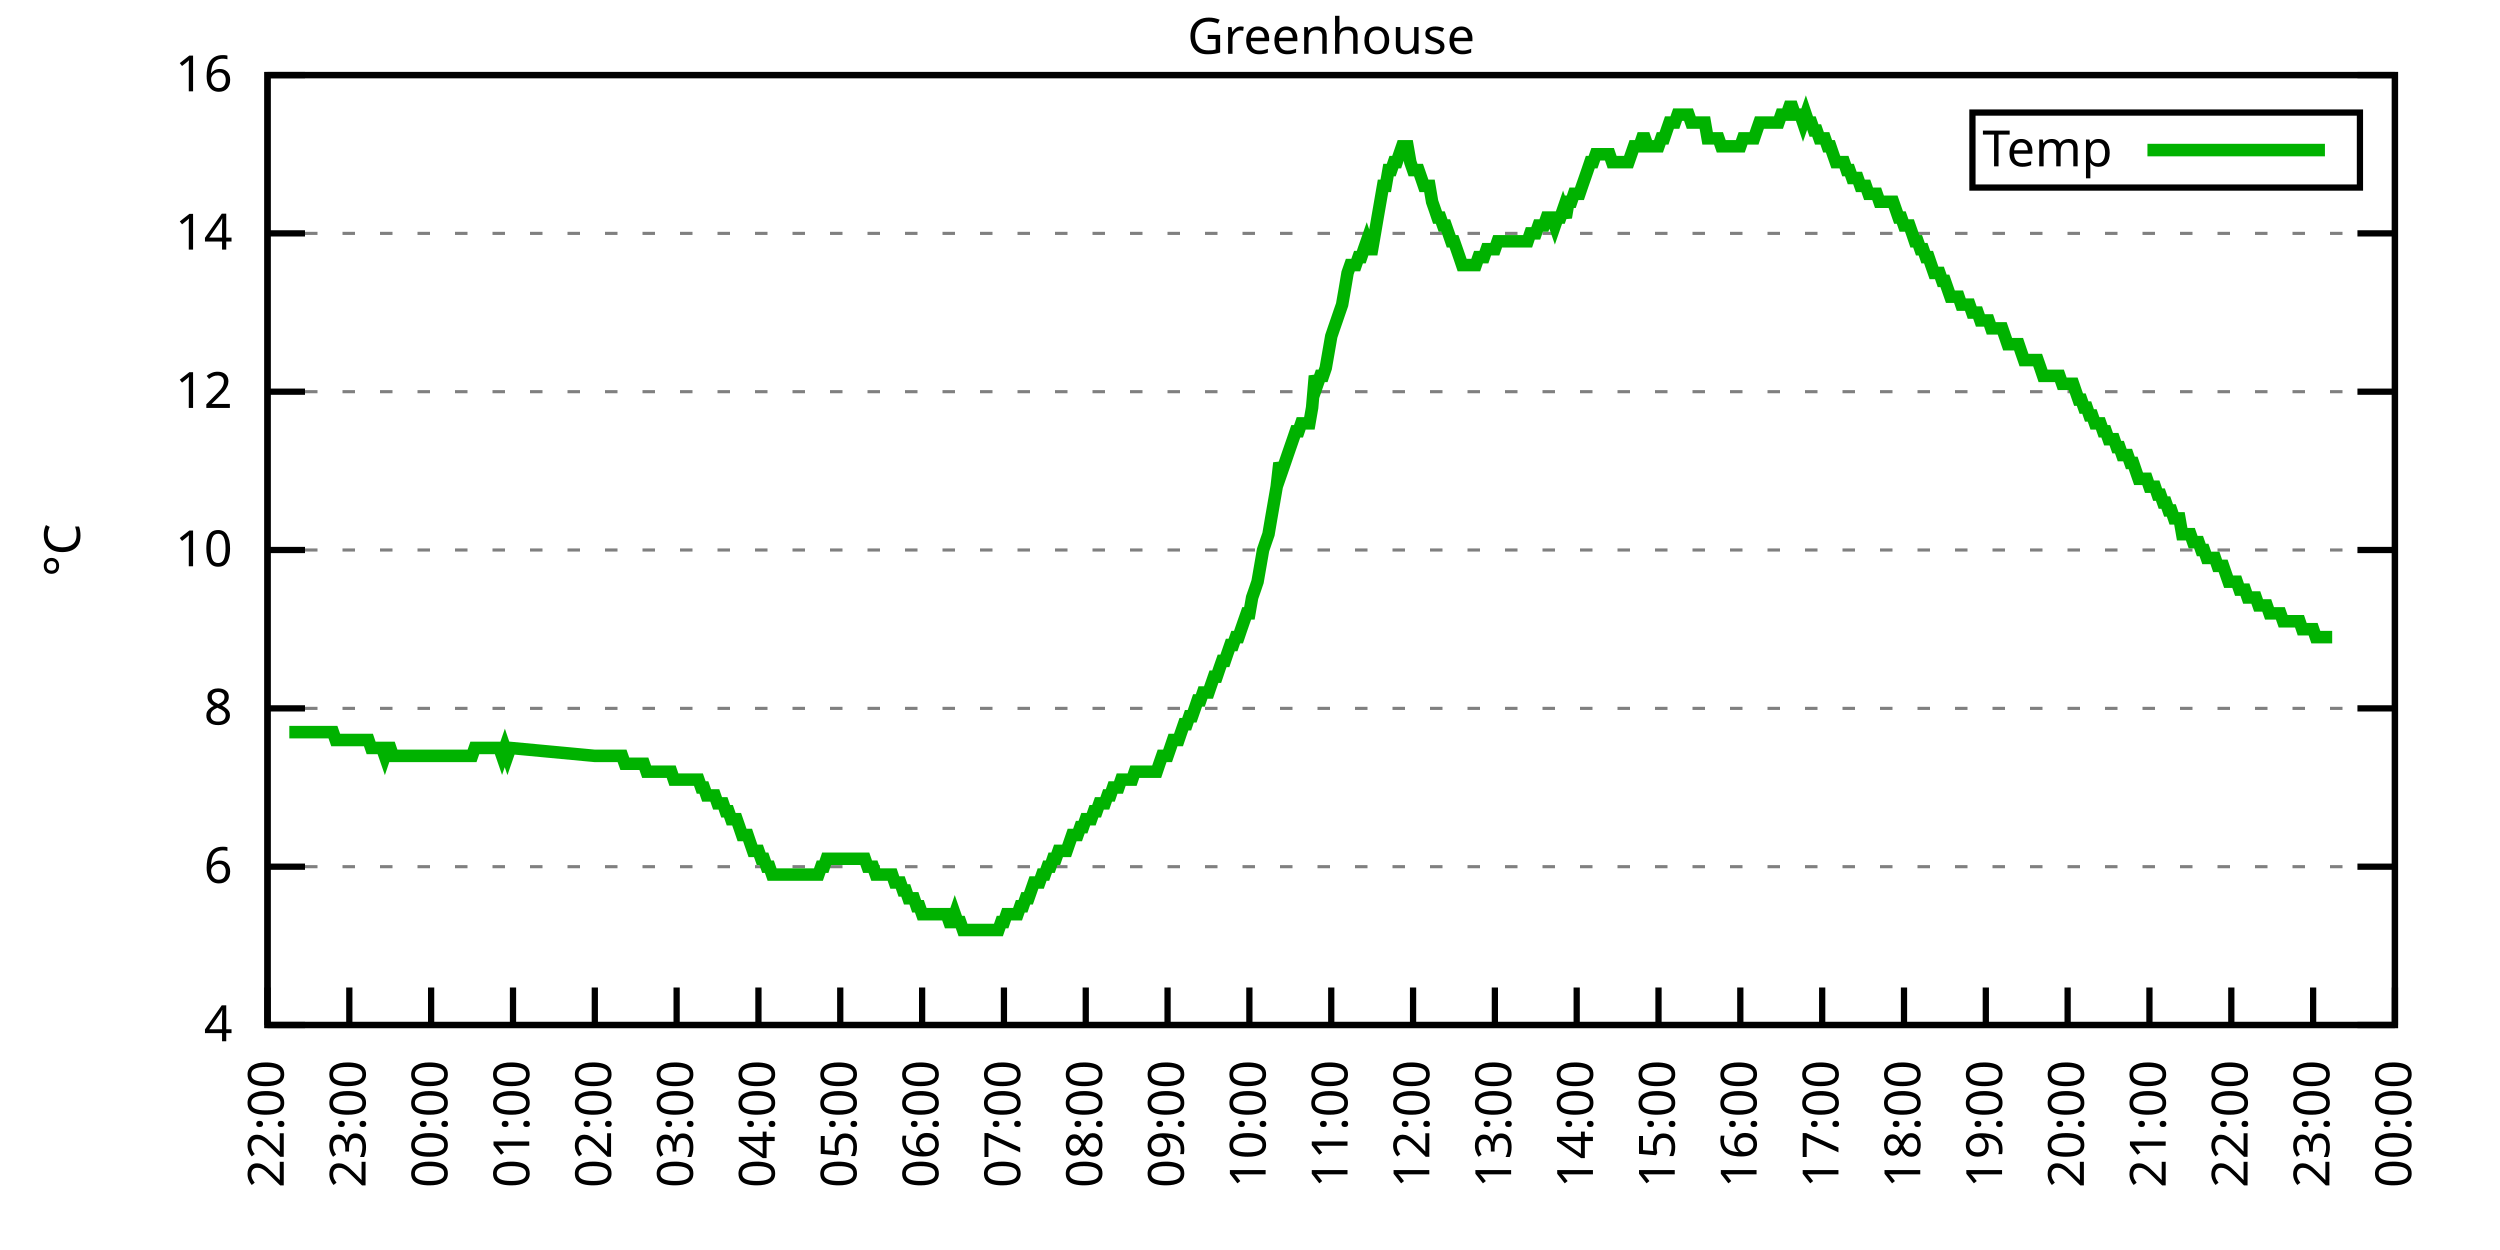
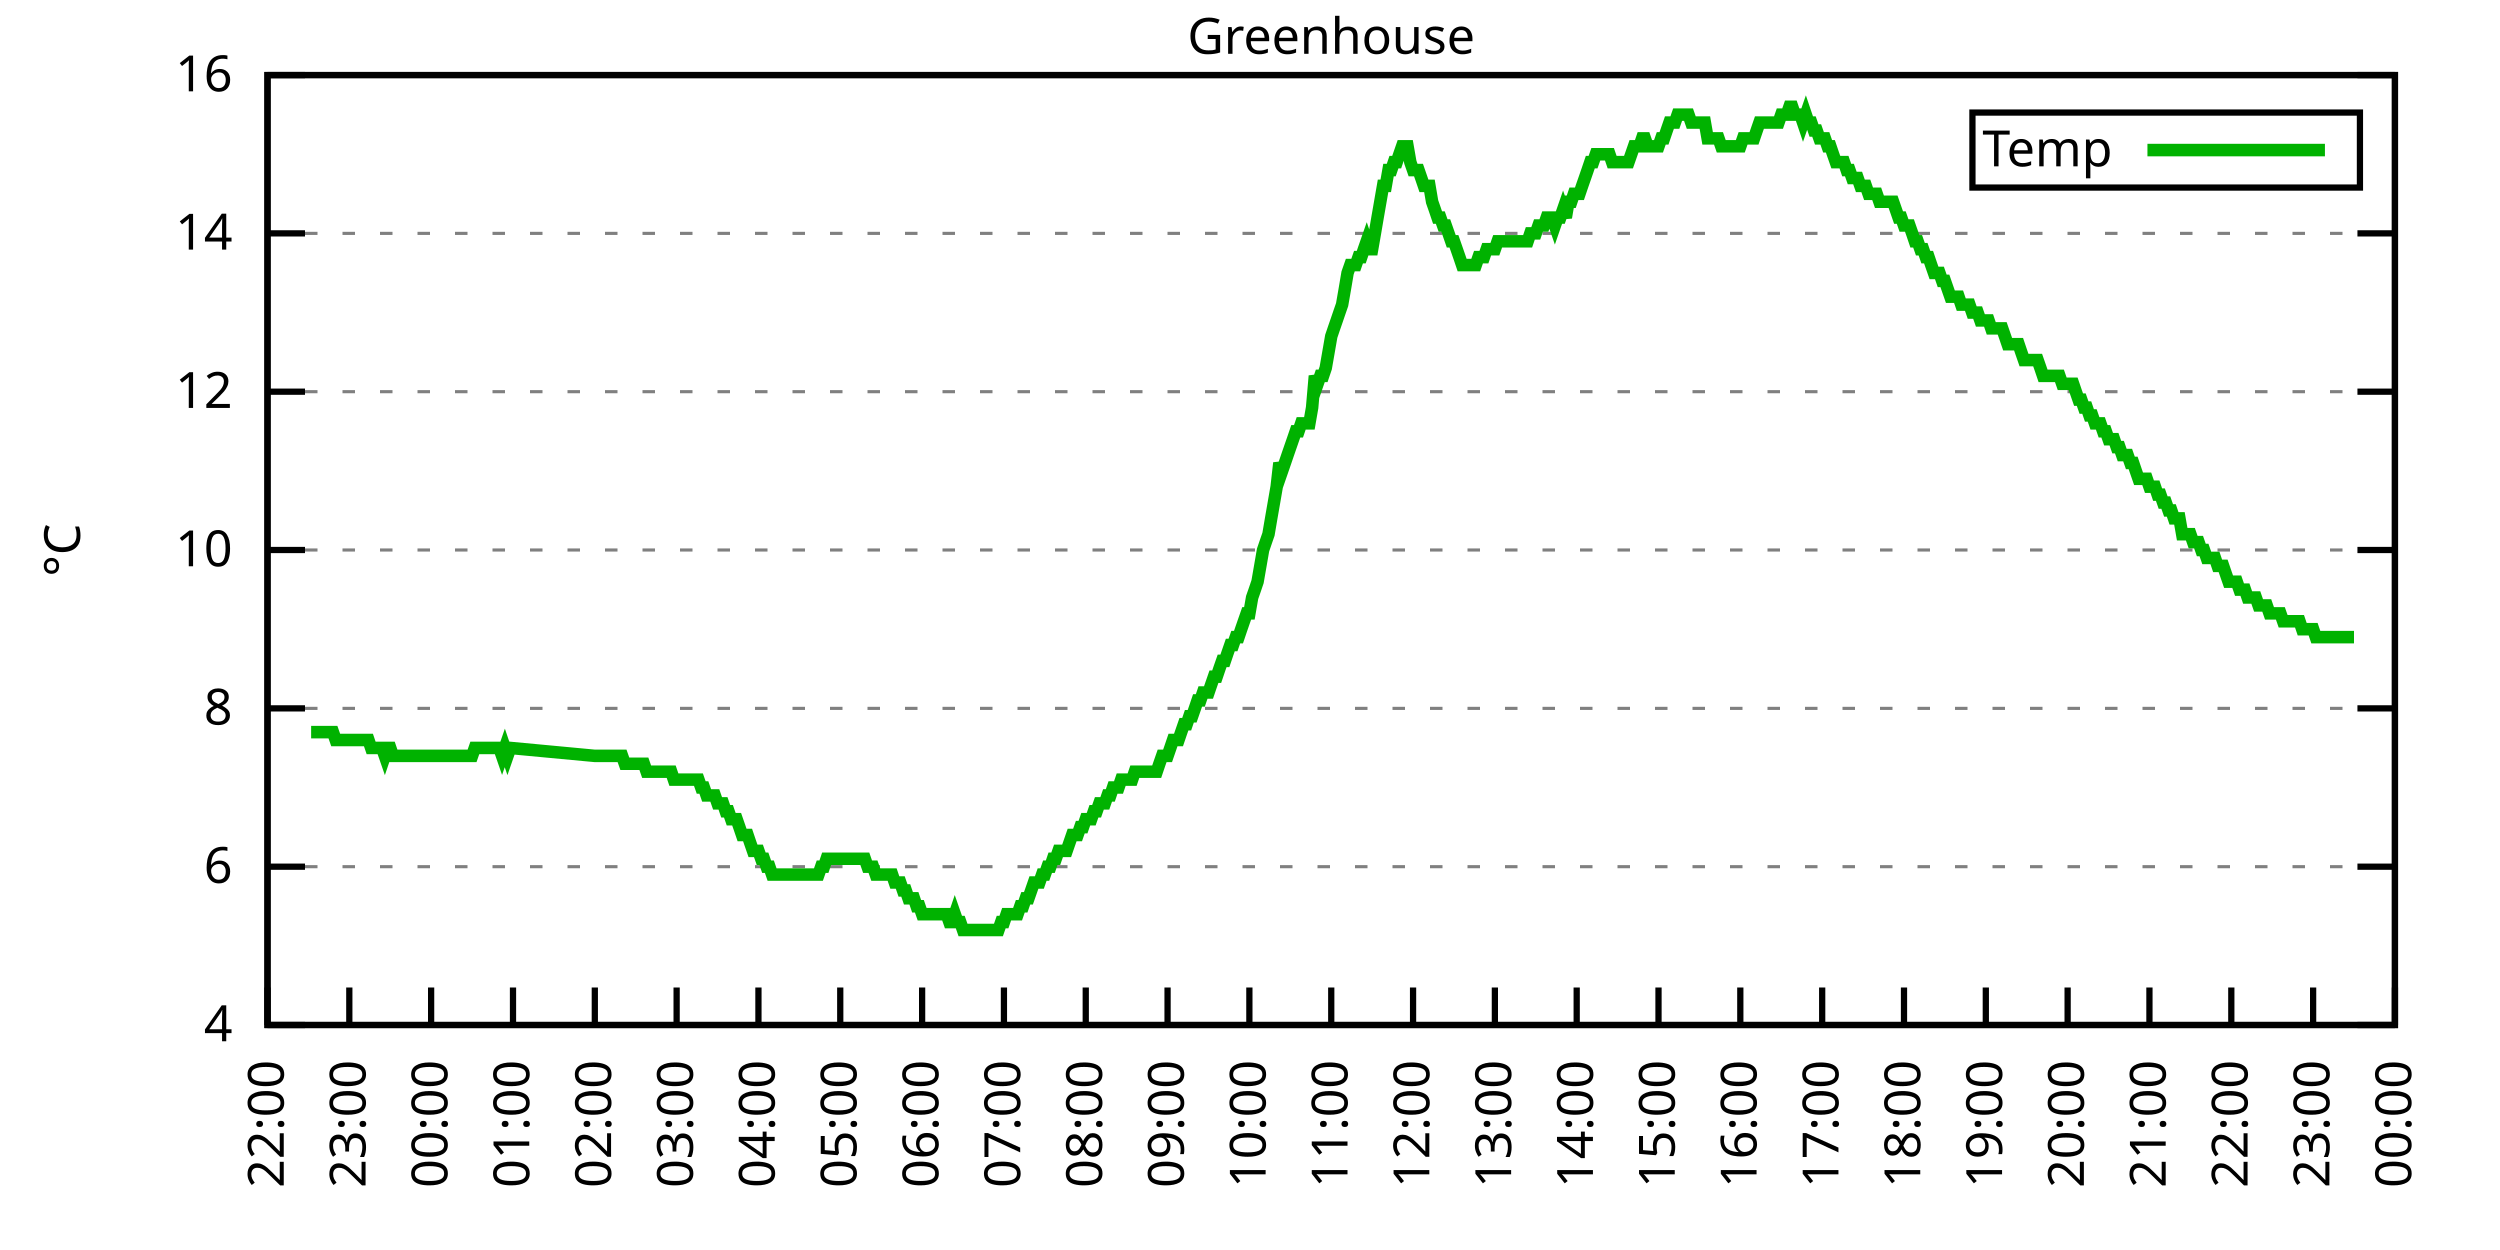
<svg xmlns="http://www.w3.org/2000/svg" xmlns:xlink="http://www.w3.org/1999/xlink" width="400" height="200" viewBox="0 0 400 200">
  <g id="gnuplot_canvas">
    <rect x="0" y="0" width="400" height="200" fill="none" />
    <defs>
      <circle id="gpDot" r="0.5" stroke-width="0.5" stroke="currentColor" />
      <path id="gpPt0" stroke-width="0.333" stroke="currentColor" d="M-1,0 h2 M0,-1 v2" />
      <path id="gpPt1" stroke-width="0.333" stroke="currentColor" d="M-1,-1 L1,1 M1,-1 L-1,1" />
      <path id="gpPt2" stroke-width="0.333" stroke="currentColor" d="M-1,0 L1,0 M0,-1 L0,1 M-1,-1 L1,1 M-1,1 L1,-1" />
      <rect id="gpPt3" stroke-width="0.333" stroke="currentColor" x="-1" y="-1" width="2" height="2" />
      <rect id="gpPt4" stroke-width="0.333" stroke="currentColor" fill="currentColor" x="-1" y="-1" width="2" height="2" />
      <circle id="gpPt5" stroke-width="0.333" stroke="currentColor" cx="0" cy="0" r="1" />
      <use xlink:href="#gpPt5" id="gpPt6" fill="currentColor" stroke="none" />
      <path id="gpPt7" stroke-width="0.333" stroke="currentColor" d="M0,-1.33 L-1.33,0.67 L1.33,0.67 z" />
      <use xlink:href="#gpPt7" id="gpPt8" fill="currentColor" stroke="none" />
      <use xlink:href="#gpPt7" id="gpPt9" stroke="currentColor" transform="rotate(180)" />
      <use xlink:href="#gpPt9" id="gpPt10" fill="currentColor" stroke="none" />
      <use xlink:href="#gpPt3" id="gpPt11" stroke="currentColor" transform="rotate(45)" />
      <use xlink:href="#gpPt11" id="gpPt12" fill="currentColor" stroke="none" />
      <path id="gpPt13" stroke-width="0.333" stroke="currentColor" d="M0,1.330 L1.265,0.411 L0.782,-1.067 L-0.782,-1.076 L-1.265,0.411 z" />
      <use xlink:href="#gpPt13" id="gpPt14" fill="currentColor" stroke="none" />
      <filter id="textbox" filterUnits="objectBoundingBox" x="0" y="0" height="1" width="1">
        <feFlood flood-color="white" flood-opacity="1" result="bgnd" />
        <feComposite in="SourceGraphic" in2="bgnd" operator="atop" />
      </filter>
      <filter id="greybox" filterUnits="objectBoundingBox" x="0" y="0" height="1" width="1">
        <feFlood flood-color="lightgrey" flood-opacity="1" result="grey" />
        <feComposite in="SourceGraphic" in2="grey" operator="atop" />
      </filter>
    </defs>
    <g fill="none" color="white" stroke="currentColor" stroke-width="1.00" stroke-linecap="butt" stroke-linejoin="miter">
</g>
    <g fill="none" color="black" stroke="currentColor" stroke-width="1.00" stroke-linecap="butt" stroke-linejoin="miter">
      <g stroke="none" shape-rendering="crispEdges">
        <polygon fill="rgb(255, 255, 255)" points="42.80,164.00 383.18,164.00 383.18,12.02 42.80,12.02 " />
      </g>
    </g>
    <g fill="none" color="black" stroke="currentColor" stroke-width="1.00" stroke-linecap="butt" stroke-linejoin="miter">
</g>
    <g fill="none" color="black" stroke="black" stroke-width="0.50" stroke-linecap="butt" stroke-linejoin="miter">
</g>
    <g fill="none" color="gray" stroke="currentColor" stroke-width="0.50" stroke-linecap="butt" stroke-linejoin="miter">
      <path stroke="gray" stroke-dasharray="2,4" class="gridline" d="M42.80,164.00 L383.19,164.00  " />
    </g>
    <g fill="none" color="gray" stroke="gray" stroke-width="1.00" stroke-linecap="butt" stroke-linejoin="miter">
</g>
    <g fill="none" color="black" stroke="currentColor" stroke-width="1.00" stroke-linecap="butt" stroke-linejoin="miter">
      <path stroke="black" d="M42.80,164.00 L48.80,164.00 M383.19,164.00 L377.19,164.00  " />
      <g transform="translate(37.20,166.60)" stroke="none" fill="black" font-family="Sans" font-size="8.00" text-anchor="end">
        <text>
          <tspan font-family="Sans"> 4</tspan>
        </text>
      </g>
    </g>
    <g fill="none" color="black" stroke="currentColor" stroke-width="1.00" stroke-linecap="butt" stroke-linejoin="miter">
</g>
    <g fill="none" color="black" stroke="black" stroke-width="0.50" stroke-linecap="butt" stroke-linejoin="miter">
</g>
    <g fill="none" color="gray" stroke="currentColor" stroke-width="0.50" stroke-linecap="butt" stroke-linejoin="miter">
      <path stroke="gray" stroke-dasharray="2,4" class="gridline" d="M42.80,138.67 L383.19,138.67  " />
    </g>
    <g fill="none" color="gray" stroke="gray" stroke-width="1.00" stroke-linecap="butt" stroke-linejoin="miter">
</g>
    <g fill="none" color="black" stroke="currentColor" stroke-width="1.00" stroke-linecap="butt" stroke-linejoin="miter">
      <path stroke="black" d="M42.80,138.67 L48.80,138.67 M383.19,138.67 L377.19,138.67  " />
      <g transform="translate(37.20,141.27)" stroke="none" fill="black" font-family="Sans" font-size="8.00" text-anchor="end">
        <text>
          <tspan font-family="Sans"> 6</tspan>
        </text>
      </g>
    </g>
    <g fill="none" color="black" stroke="currentColor" stroke-width="1.00" stroke-linecap="butt" stroke-linejoin="miter">
</g>
    <g fill="none" color="black" stroke="black" stroke-width="0.50" stroke-linecap="butt" stroke-linejoin="miter">
</g>
    <g fill="none" color="gray" stroke="currentColor" stroke-width="0.50" stroke-linecap="butt" stroke-linejoin="miter">
      <path stroke="gray" stroke-dasharray="2,4" class="gridline" d="M42.80,113.34 L383.19,113.34  " />
    </g>
    <g fill="none" color="gray" stroke="gray" stroke-width="1.00" stroke-linecap="butt" stroke-linejoin="miter">
</g>
    <g fill="none" color="black" stroke="currentColor" stroke-width="1.00" stroke-linecap="butt" stroke-linejoin="miter">
      <path stroke="black" d="M42.80,113.34 L48.80,113.34 M383.19,113.34 L377.19,113.34  " />
      <g transform="translate(37.20,115.94)" stroke="none" fill="black" font-family="Sans" font-size="8.00" text-anchor="end">
        <text>
          <tspan font-family="Sans"> 8</tspan>
        </text>
      </g>
    </g>
    <g fill="none" color="black" stroke="currentColor" stroke-width="1.00" stroke-linecap="butt" stroke-linejoin="miter">
</g>
    <g fill="none" color="black" stroke="black" stroke-width="0.50" stroke-linecap="butt" stroke-linejoin="miter">
</g>
    <g fill="none" color="gray" stroke="currentColor" stroke-width="0.50" stroke-linecap="butt" stroke-linejoin="miter">
      <path stroke="gray" stroke-dasharray="2,4" class="gridline" d="M42.80,88.00 L383.19,88.00  " />
    </g>
    <g fill="none" color="gray" stroke="gray" stroke-width="1.00" stroke-linecap="butt" stroke-linejoin="miter">
</g>
    <g fill="none" color="black" stroke="currentColor" stroke-width="1.00" stroke-linecap="butt" stroke-linejoin="miter">
      <path stroke="black" d="M42.80,88.00 L48.80,88.00 M383.19,88.00 L377.19,88.00  " />
      <g transform="translate(37.20,90.60)" stroke="none" fill="black" font-family="Sans" font-size="8.00" text-anchor="end">
        <text>
          <tspan font-family="Sans"> 10</tspan>
        </text>
      </g>
    </g>
    <g fill="none" color="black" stroke="currentColor" stroke-width="1.00" stroke-linecap="butt" stroke-linejoin="miter">
</g>
    <g fill="none" color="black" stroke="black" stroke-width="0.50" stroke-linecap="butt" stroke-linejoin="miter">
</g>
    <g fill="none" color="gray" stroke="currentColor" stroke-width="0.50" stroke-linecap="butt" stroke-linejoin="miter">
      <path stroke="gray" stroke-dasharray="2,4" class="gridline" d="M42.80,62.67 L383.19,62.67  " />
    </g>
    <g fill="none" color="gray" stroke="gray" stroke-width="1.00" stroke-linecap="butt" stroke-linejoin="miter">
</g>
    <g fill="none" color="black" stroke="currentColor" stroke-width="1.00" stroke-linecap="butt" stroke-linejoin="miter">
      <path stroke="black" d="M42.80,62.67 L48.80,62.67 M383.19,62.67 L377.19,62.67  " />
      <g transform="translate(37.20,65.27)" stroke="none" fill="black" font-family="Sans" font-size="8.00" text-anchor="end">
        <text>
          <tspan font-family="Sans"> 12</tspan>
        </text>
      </g>
    </g>
    <g fill="none" color="black" stroke="currentColor" stroke-width="1.00" stroke-linecap="butt" stroke-linejoin="miter">
</g>
    <g fill="none" color="black" stroke="black" stroke-width="0.50" stroke-linecap="butt" stroke-linejoin="miter">
</g>
    <g fill="none" color="gray" stroke="currentColor" stroke-width="0.50" stroke-linecap="butt" stroke-linejoin="miter">
      <path stroke="gray" stroke-dasharray="2,4" class="gridline" d="M42.80,37.34 L383.19,37.34  " />
    </g>
    <g fill="none" color="gray" stroke="gray" stroke-width="1.00" stroke-linecap="butt" stroke-linejoin="miter">
</g>
    <g fill="none" color="black" stroke="currentColor" stroke-width="1.00" stroke-linecap="butt" stroke-linejoin="miter">
      <path stroke="black" d="M42.80,37.34 L48.80,37.34 M383.19,37.34 L377.19,37.34  " />
      <g transform="translate(37.20,39.94)" stroke="none" fill="black" font-family="Sans" font-size="8.00" text-anchor="end">
        <text>
          <tspan font-family="Sans"> 14</tspan>
        </text>
      </g>
    </g>
    <g fill="none" color="black" stroke="currentColor" stroke-width="1.00" stroke-linecap="butt" stroke-linejoin="miter">
</g>
    <g fill="none" color="black" stroke="black" stroke-width="0.50" stroke-linecap="butt" stroke-linejoin="miter">
</g>
    <g fill="none" color="gray" stroke="currentColor" stroke-width="0.50" stroke-linecap="butt" stroke-linejoin="miter">
      <path stroke="gray" stroke-dasharray="2,4" class="gridline" d="M42.80,12.01 L383.19,12.01  " />
    </g>
    <g fill="none" color="gray" stroke="gray" stroke-width="1.00" stroke-linecap="butt" stroke-linejoin="miter">
</g>
    <g fill="none" color="black" stroke="currentColor" stroke-width="1.00" stroke-linecap="butt" stroke-linejoin="miter">
      <path stroke="black" d="M42.80,12.01 L48.80,12.01 M383.19,12.01 L377.19,12.01  " />
      <g transform="translate(37.20,14.61)" stroke="none" fill="black" font-family="Sans" font-size="8.00" text-anchor="end">
        <text>
          <tspan font-family="Sans"> 16</tspan>
        </text>
      </g>
    </g>
    <g fill="none" color="black" stroke="currentColor" stroke-width="1.00" stroke-linecap="butt" stroke-linejoin="miter">
      <path stroke="black" d="M42.80,164.00 L42.80,158.00  " />
      <g transform="translate(45.40,169.60) rotate(270.00)" stroke="none" fill="black" font-family="Sans" font-size="8.00" text-anchor="end">
        <text>
          <tspan font-family="Sans">22:00</tspan>
        </text>
      </g>
    </g>
    <g fill="none" color="black" stroke="currentColor" stroke-width="1.00" stroke-linecap="butt" stroke-linejoin="miter">
      <path stroke="black" d="M55.89,164.00 L55.89,158.00  " />
      <g transform="translate(58.49,169.60) rotate(270.00)" stroke="none" fill="black" font-family="Sans" font-size="8.00" text-anchor="end">
        <text>
          <tspan font-family="Sans">23:00</tspan>
        </text>
      </g>
    </g>
    <g fill="none" color="black" stroke="currentColor" stroke-width="1.00" stroke-linecap="butt" stroke-linejoin="miter">
      <path stroke="black" d="M68.98,164.00 L68.98,158.00  " />
      <g transform="translate(71.58,169.60) rotate(270.00)" stroke="none" fill="black" font-family="Sans" font-size="8.00" text-anchor="end">
        <text>
          <tspan font-family="Sans">00:00</tspan>
        </text>
      </g>
    </g>
    <g fill="none" color="black" stroke="currentColor" stroke-width="1.00" stroke-linecap="butt" stroke-linejoin="miter">
      <path stroke="black" d="M82.08,164.00 L82.08,158.00  " />
      <g transform="translate(84.68,169.60) rotate(270.00)" stroke="none" fill="black" font-family="Sans" font-size="8.00" text-anchor="end">
        <text>
          <tspan font-family="Sans">01:00</tspan>
        </text>
      </g>
    </g>
    <g fill="none" color="black" stroke="currentColor" stroke-width="1.00" stroke-linecap="butt" stroke-linejoin="miter">
      <path stroke="black" d="M95.17,164.00 L95.17,158.00  " />
      <g transform="translate(97.77,169.60) rotate(270.00)" stroke="none" fill="black" font-family="Sans" font-size="8.00" text-anchor="end">
        <text>
          <tspan font-family="Sans">02:00</tspan>
        </text>
      </g>
    </g>
    <g fill="none" color="black" stroke="currentColor" stroke-width="1.00" stroke-linecap="butt" stroke-linejoin="miter">
      <path stroke="black" d="M108.26,164.00 L108.26,158.00  " />
      <g transform="translate(110.86,169.60) rotate(270.00)" stroke="none" fill="black" font-family="Sans" font-size="8.00" text-anchor="end">
        <text>
          <tspan font-family="Sans">03:00</tspan>
        </text>
      </g>
    </g>
    <g fill="none" color="black" stroke="currentColor" stroke-width="1.00" stroke-linecap="butt" stroke-linejoin="miter">
      <path stroke="black" d="M121.35,164.00 L121.35,158.00  " />
      <g transform="translate(123.95,169.60) rotate(270.00)" stroke="none" fill="black" font-family="Sans" font-size="8.00" text-anchor="end">
        <text>
          <tspan font-family="Sans">04:00</tspan>
        </text>
      </g>
    </g>
    <g fill="none" color="black" stroke="currentColor" stroke-width="1.00" stroke-linecap="butt" stroke-linejoin="miter">
      <path stroke="black" d="M134.44,164.00 L134.44,158.00  " />
      <g transform="translate(137.04,169.60) rotate(270.00)" stroke="none" fill="black" font-family="Sans" font-size="8.00" text-anchor="end">
        <text>
          <tspan font-family="Sans">05:00</tspan>
        </text>
      </g>
    </g>
    <g fill="none" color="black" stroke="currentColor" stroke-width="1.00" stroke-linecap="butt" stroke-linejoin="miter">
      <path stroke="black" d="M147.54,164.00 L147.54,158.00  " />
      <g transform="translate(150.14,169.60) rotate(270.00)" stroke="none" fill="black" font-family="Sans" font-size="8.00" text-anchor="end">
        <text>
          <tspan font-family="Sans">06:00</tspan>
        </text>
      </g>
    </g>
    <g fill="none" color="black" stroke="currentColor" stroke-width="1.00" stroke-linecap="butt" stroke-linejoin="miter">
      <path stroke="black" d="M160.63,164.00 L160.63,158.00  " />
      <g transform="translate(163.23,169.60) rotate(270.00)" stroke="none" fill="black" font-family="Sans" font-size="8.00" text-anchor="end">
        <text>
          <tspan font-family="Sans">07:00</tspan>
        </text>
      </g>
    </g>
    <g fill="none" color="black" stroke="currentColor" stroke-width="1.00" stroke-linecap="butt" stroke-linejoin="miter">
      <path stroke="black" d="M173.72,164.00 L173.72,158.00  " />
      <g transform="translate(176.32,169.60) rotate(270.00)" stroke="none" fill="black" font-family="Sans" font-size="8.00" text-anchor="end">
        <text>
          <tspan font-family="Sans">08:00</tspan>
        </text>
      </g>
    </g>
    <g fill="none" color="black" stroke="currentColor" stroke-width="1.00" stroke-linecap="butt" stroke-linejoin="miter">
      <path stroke="black" d="M186.81,164.00 L186.81,158.00  " />
      <g transform="translate(189.41,169.60) rotate(270.00)" stroke="none" fill="black" font-family="Sans" font-size="8.00" text-anchor="end">
        <text>
          <tspan font-family="Sans">09:00</tspan>
        </text>
      </g>
    </g>
    <g fill="none" color="black" stroke="currentColor" stroke-width="1.00" stroke-linecap="butt" stroke-linejoin="miter">
      <path stroke="black" d="M199.90,164.00 L199.90,158.00  " />
      <g transform="translate(202.50,169.60) rotate(270.00)" stroke="none" fill="black" font-family="Sans" font-size="8.00" text-anchor="end">
        <text>
          <tspan font-family="Sans">10:00</tspan>
        </text>
      </g>
    </g>
    <g fill="none" color="black" stroke="currentColor" stroke-width="1.00" stroke-linecap="butt" stroke-linejoin="miter">
      <path stroke="black" d="M213.00,164.00 L213.00,158.00  " />
      <g transform="translate(215.60,169.60) rotate(270.00)" stroke="none" fill="black" font-family="Sans" font-size="8.00" text-anchor="end">
        <text>
          <tspan font-family="Sans">11:00</tspan>
        </text>
      </g>
    </g>
    <g fill="none" color="black" stroke="currentColor" stroke-width="1.00" stroke-linecap="butt" stroke-linejoin="miter">
      <path stroke="black" d="M226.09,164.00 L226.09,158.00  " />
      <g transform="translate(228.69,169.60) rotate(270.00)" stroke="none" fill="black" font-family="Sans" font-size="8.00" text-anchor="end">
        <text>
          <tspan font-family="Sans">12:00</tspan>
        </text>
      </g>
    </g>
    <g fill="none" color="black" stroke="currentColor" stroke-width="1.00" stroke-linecap="butt" stroke-linejoin="miter">
      <path stroke="black" d="M239.18,164.00 L239.18,158.00  " />
      <g transform="translate(241.78,169.60) rotate(270.00)" stroke="none" fill="black" font-family="Sans" font-size="8.00" text-anchor="end">
        <text>
          <tspan font-family="Sans">13:00</tspan>
        </text>
      </g>
    </g>
    <g fill="none" color="black" stroke="currentColor" stroke-width="1.00" stroke-linecap="butt" stroke-linejoin="miter">
      <path stroke="black" d="M252.27,164.00 L252.27,158.00  " />
      <g transform="translate(254.87,169.60) rotate(270.00)" stroke="none" fill="black" font-family="Sans" font-size="8.00" text-anchor="end">
        <text>
          <tspan font-family="Sans">14:00</tspan>
        </text>
      </g>
    </g>
    <g fill="none" color="black" stroke="currentColor" stroke-width="1.00" stroke-linecap="butt" stroke-linejoin="miter">
      <path stroke="black" d="M265.36,164.00 L265.36,158.00  " />
      <g transform="translate(267.96,169.60) rotate(270.00)" stroke="none" fill="black" font-family="Sans" font-size="8.00" text-anchor="end">
        <text>
          <tspan font-family="Sans">15:00</tspan>
        </text>
      </g>
    </g>
    <g fill="none" color="black" stroke="currentColor" stroke-width="1.00" stroke-linecap="butt" stroke-linejoin="miter">
      <path stroke="black" d="M278.45,164.00 L278.45,158.00  " />
      <g transform="translate(281.05,169.60) rotate(270.00)" stroke="none" fill="black" font-family="Sans" font-size="8.00" text-anchor="end">
        <text>
          <tspan font-family="Sans">16:00</tspan>
        </text>
      </g>
    </g>
    <g fill="none" color="black" stroke="currentColor" stroke-width="1.00" stroke-linecap="butt" stroke-linejoin="miter">
      <path stroke="black" d="M291.55,164.00 L291.55,158.00  " />
      <g transform="translate(294.15,169.60) rotate(270.00)" stroke="none" fill="black" font-family="Sans" font-size="8.00" text-anchor="end">
        <text>
          <tspan font-family="Sans">17:00</tspan>
        </text>
      </g>
    </g>
    <g fill="none" color="black" stroke="currentColor" stroke-width="1.00" stroke-linecap="butt" stroke-linejoin="miter">
      <path stroke="black" d="M304.64,164.00 L304.64,158.00  " />
      <g transform="translate(307.24,169.60) rotate(270.00)" stroke="none" fill="black" font-family="Sans" font-size="8.00" text-anchor="end">
        <text>
          <tspan font-family="Sans">18:00</tspan>
        </text>
      </g>
    </g>
    <g fill="none" color="black" stroke="currentColor" stroke-width="1.00" stroke-linecap="butt" stroke-linejoin="miter">
      <path stroke="black" d="M317.73,164.00 L317.73,158.00  " />
      <g transform="translate(320.33,169.60) rotate(270.00)" stroke="none" fill="black" font-family="Sans" font-size="8.00" text-anchor="end">
        <text>
          <tspan font-family="Sans">19:00</tspan>
        </text>
      </g>
    </g>
    <g fill="none" color="black" stroke="currentColor" stroke-width="1.00" stroke-linecap="butt" stroke-linejoin="miter">
      <path stroke="black" d="M330.82,164.00 L330.82,158.00  " />
      <g transform="translate(333.42,169.60) rotate(270.00)" stroke="none" fill="black" font-family="Sans" font-size="8.00" text-anchor="end">
        <text>
          <tspan font-family="Sans">20:00</tspan>
        </text>
      </g>
    </g>
    <g fill="none" color="black" stroke="currentColor" stroke-width="1.00" stroke-linecap="butt" stroke-linejoin="miter">
      <path stroke="black" d="M343.91,164.00 L343.91,158.00  " />
      <g transform="translate(346.51,169.60) rotate(270.00)" stroke="none" fill="black" font-family="Sans" font-size="8.00" text-anchor="end">
        <text>
          <tspan font-family="Sans">21:00</tspan>
        </text>
      </g>
    </g>
    <g fill="none" color="black" stroke="currentColor" stroke-width="1.00" stroke-linecap="butt" stroke-linejoin="miter">
      <path stroke="black" d="M357.01,164.00 L357.01,158.00  " />
      <g transform="translate(359.61,169.60) rotate(270.00)" stroke="none" fill="black" font-family="Sans" font-size="8.00" text-anchor="end">
        <text>
          <tspan font-family="Sans">22:00</tspan>
        </text>
      </g>
    </g>
    <g fill="none" color="black" stroke="currentColor" stroke-width="1.00" stroke-linecap="butt" stroke-linejoin="miter">
      <path stroke="black" d="M370.10,164.00 L370.10,158.00  " />
      <g transform="translate(372.70,169.60) rotate(270.00)" stroke="none" fill="black" font-family="Sans" font-size="8.00" text-anchor="end">
        <text>
          <tspan font-family="Sans">23:00</tspan>
        </text>
      </g>
    </g>
    <g fill="none" color="black" stroke="currentColor" stroke-width="1.00" stroke-linecap="butt" stroke-linejoin="miter">
      <path stroke="black" d="M383.19,164.00 L383.19,158.00  " />
      <g transform="translate(385.79,169.60) rotate(270.00)" stroke="none" fill="black" font-family="Sans" font-size="8.00" text-anchor="end">
        <text>
          <tspan font-family="Sans">00:00</tspan>
        </text>
      </g>
    </g>
    <g fill="none" color="black" stroke="currentColor" stroke-width="1.00" stroke-linecap="butt" stroke-linejoin="miter">
</g>
    <g fill="none" color="black" stroke="currentColor" stroke-width="1.00" stroke-linecap="butt" stroke-linejoin="miter">
      <path stroke="black" d="M42.80,12.01 L42.80,164.00 L383.19,164.00 L383.19,12.01 L42.80,12.01 Z  " />
    </g>
    <g fill="none" color="black" stroke="currentColor" stroke-width="1.00" stroke-linecap="butt" stroke-linejoin="miter">
</g>
    <g fill="none" color="black" stroke="currentColor" stroke-width="1.00" stroke-linecap="butt" stroke-linejoin="miter">
      <path stroke="black" d="M315.59,30.01 L315.59,18.01 L377.59,18.01 L377.59,30.01 L315.59,30.01 Z  " />
    </g>
    <g id="Greenhouse_plot_1">
      <g fill="none" color="white" stroke="black" stroke-width="2.00" stroke-linecap="butt" stroke-linejoin="miter">
</g>
      <g fill="none" color="black" stroke="currentColor" stroke-width="2.00" stroke-linecap="butt" stroke-linejoin="miter">
        <g transform="translate(337.99,26.61)" stroke="none" fill="black" font-family="Sans" font-size="8.00" text-anchor="end">
          <text>
            <tspan font-family="Sans">Temp</tspan>
          </text>
        </g>
      </g>
      <g fill="none" color="black" stroke="currentColor" stroke-width="2.00" stroke-linecap="butt" stroke-linejoin="miter">
-         <path stroke="rgb(  0, 178,   0)" d="M343.59,24.01 L371.99,24.01 M46.29,117.14 L46.73,117.14 L47.16,117.14 L47.60,117.14 L48.04,117.14 L48.47,117.14   L48.91,117.14 L49.35,117.14 L49.78,117.14 L50.22,117.14 L50.66,117.14 L51.09,117.14 L51.53,117.14 L51.96,117.14   L52.40,117.14 L52.84,117.14 L53.27,117.14 L53.71,118.40 L54.15,118.40 L54.58,118.40 L55.02,118.40 L55.46,118.40   L55.89,118.40 L56.33,118.40 L56.76,118.40 L57.20,118.40 L57.64,118.40 L58.07,118.40 L58.51,118.40 L58.95,118.40   L59.38,119.67 L59.82,119.67 L60.26,119.67 L60.69,119.67 L61.13,119.67 L61.57,120.94 L62.00,119.67 L62.44,119.67   L62.87,120.94 L63.31,120.94 L63.75,120.94 L64.18,120.94 L64.62,120.94 L65.06,120.94 L65.49,120.94 L65.93,120.94   L66.37,120.94 L66.80,120.94 L67.24,120.94 L67.67,120.94 L68.11,120.94 L68.55,120.94 L68.98,120.94 L69.42,120.94   L69.86,120.94 L70.29,120.94 L70.73,120.94 L71.17,120.94 L71.60,120.94 L72.04,120.94 L72.48,120.94 L72.91,120.94   L73.35,120.94 L73.78,120.94 L74.22,120.94 L74.66,120.94 L75.09,120.94 L75.53,120.94 L75.97,119.67 L76.40,119.67   L76.84,119.67 L77.28,119.67 L77.71,119.67 L78.15,119.67 L78.58,119.67 L79.02,119.67 L79.46,119.67 L79.89,119.67   L80.33,120.94 L80.77,119.67 L81.20,120.94 L81.64,119.67 L95.17,120.94 L95.60,120.94 L96.04,120.94 L96.48,120.94   L96.91,120.94 L97.35,120.94 L97.79,120.94 L98.22,120.94 L98.66,120.94 L99.10,120.94 L99.53,120.94 L99.97,122.20   L100.40,122.20 L100.84,122.20 L101.28,122.20 L101.71,122.20 L102.15,122.20 L102.59,122.20 L103.02,122.20 L103.46,123.47   L103.90,123.47 L104.33,123.47 L104.77,123.47 L105.20,123.47 L105.64,123.47 L106.08,123.47 L106.51,123.47 L106.95,123.47   L107.39,123.47 L107.82,124.74 L108.26,124.74 L108.70,124.74 L109.13,124.74 L109.57,124.74 L110.01,124.74 L110.44,124.74   L110.88,124.74 L111.31,124.74 L111.75,124.74 L112.19,126.00 L112.62,126.00 L113.06,127.27 L113.50,127.27 L113.93,127.27   L114.37,127.27 L114.81,128.54 L115.24,128.54 L115.68,128.54 L116.11,129.80 L116.55,129.80 L116.99,131.07 L117.42,131.07   L117.86,131.07 L118.30,132.34 L118.73,133.60 L119.17,133.60 L119.61,133.60 L120.04,134.87 L120.48,136.14 L120.92,136.14   L121.35,136.14 L121.79,137.40 L122.22,137.40 L122.66,138.67 L123.10,138.67 L123.53,139.93 L123.97,139.93 L124.41,139.93   L124.84,139.93 L125.28,139.93 L125.72,139.93 L126.15,139.93 L126.59,139.93 L127.02,139.93 L127.46,139.93 L127.90,139.93   L128.33,139.93 L128.77,139.93 L129.21,139.93 L129.64,139.93 L130.08,139.93 L130.52,139.93 L130.95,139.93 L131.39,138.67   L131.83,138.67 L132.26,137.40 L132.70,137.40 L133.13,137.40 L133.57,137.40 L134.01,137.40 L134.44,137.40 L134.88,137.40   L135.32,137.40 L135.75,137.40 L136.19,137.40 L136.63,137.40 L137.06,137.40 L137.50,137.40 L137.93,137.40 L138.37,137.40   L138.81,138.67 L139.24,138.67 L139.68,138.67 L140.12,139.93 L140.55,139.93 L140.99,139.93 L141.43,139.93 L141.86,139.93   L142.30,139.93 L142.74,139.93 L143.17,141.20 L143.61,141.20 L144.04,141.20 L144.48,142.47 L144.92,142.47 L145.35,143.73   L145.79,143.73 L146.23,143.73 L146.66,145.00 L147.10,145.00 L147.54,146.27 L147.97,146.27 L148.41,146.27 L148.84,146.27   L149.28,146.27 L149.72,146.27 L150.15,146.27 L150.59,146.27 L151.03,146.27 L151.46,146.27 L151.90,147.53 L152.34,147.53   L152.77,146.27 L153.21,147.53 L153.64,147.53 L154.08,148.80 L154.52,148.80 L154.95,148.80 L155.39,148.80 L155.83,148.80   L156.26,148.80 L156.70,148.80 L157.14,148.80 L157.57,148.80 L158.01,148.80 L158.45,148.80 L158.88,148.80 L159.32,148.80   L159.75,148.80 L160.19,147.53 L160.63,147.53 L161.06,146.27 L161.50,146.27 L161.94,146.27 L162.37,146.27 L162.81,146.27   L163.25,145.00 L163.68,145.00 L164.12,143.73 L164.55,143.73 L164.99,142.47 L165.43,141.20 L165.86,141.20 L166.30,141.20   L166.74,139.93 L167.17,139.93 L167.61,138.67 L168.05,138.67 L168.48,137.40 L168.92,137.40 L169.36,136.14 L169.79,136.14   L170.23,136.14 L170.66,136.14 L171.10,134.87 L171.54,133.60 L171.97,133.60 L172.41,133.60 L172.85,132.34 L173.28,132.34   L173.72,131.07 L174.16,131.07 L174.59,131.07 L175.03,129.80 L175.46,129.80 L175.90,128.54 L176.34,128.54 L176.77,128.54   L177.21,127.27 L177.65,127.27 L178.08,126.00 L178.52,126.00 L178.96,126.00 L179.39,124.74 L179.83,124.74 L180.27,124.74   L180.70,124.74 L181.14,124.74 L181.57,123.47 L182.01,123.47 L182.45,123.47 L182.88,123.47 L183.32,123.47 L183.76,123.47   L184.19,123.47 L184.63,123.47 L185.07,123.47 L185.50,122.20 L185.94,120.94 L186.37,120.94 L186.81,120.94 L187.25,119.67   L187.68,118.40 L188.12,118.40 L188.56,118.40 L188.99,117.14 L189.43,115.87 L189.87,115.87 L190.30,114.60 L190.74,114.60   L191.18,113.34 L191.61,112.07 L192.05,112.07 L192.48,110.80 L192.92,110.80 L193.36,110.80 L193.79,109.54 L194.23,108.27   L194.67,108.27 L195.10,107.00 L195.54,105.74 L195.98,105.74 L196.41,104.47 L196.85,103.20 L197.28,103.20 L197.72,101.94   L198.16,101.94 L198.59,100.67 L199.03,99.40 L199.47,98.14 L199.90,98.14 L200.34,95.60 L200.78,94.34 L201.21,93.07   L201.65,90.54 L202.09,88.00 L202.52,86.74 L202.96,85.47 L203.39,82.94 L203.83,80.41 L204.27,77.87 L204.70,74.07   L205.14,75.34 L205.58,74.07 L206.01,72.81 L206.45,71.54 L206.89,70.27 L207.32,69.01 L207.76,69.01 L208.19,67.74   L208.63,67.74 L209.07,67.74 L209.50,67.74 L209.94,65.21 L210.38,60.14 L210.81,61.41 L211.25,60.14 L211.69,60.14   L212.12,58.87 L212.56,56.34 L213.00,53.81 L213.43,52.54 L213.87,51.27 L214.30,50.01 L214.74,48.74 L215.18,46.21   L215.61,43.67 L216.05,42.41 L216.49,42.41 L216.92,42.41 L217.36,41.14 L217.80,41.14 L218.23,39.87 L218.67,38.61   L219.10,39.87 L219.54,39.87 L219.98,37.34 L220.41,34.81 L220.85,32.28 L221.29,29.74 L221.72,29.74 L222.16,27.21   L222.60,27.21 L223.03,25.94 L223.47,25.94 L223.90,24.68 L224.34,23.41 L224.78,23.41 L225.21,23.41 L225.65,25.94   L226.09,27.21 L226.52,27.21 L226.96,27.21 L227.40,28.48 L227.83,29.74 L228.27,29.74 L228.71,29.74 L229.14,32.28   L229.58,33.54 L230.01,34.81 L230.45,34.81 L230.89,36.08 L231.32,36.08 L231.76,37.34 L232.20,38.61 L232.63,38.61   L233.07,39.87 L233.51,41.14 L233.94,42.41 L234.38,42.41 L234.81,42.41 L235.25,42.41 L235.69,42.41 L236.12,42.41   L236.56,41.14 L237.00,41.14 L237.43,41.14 L237.87,39.87 L238.31,39.87 L238.74,39.87 L239.18,39.87 L239.62,38.61   L240.05,38.61 L240.49,38.61 L240.92,38.61 L241.36,38.61 L241.80,38.61 L242.23,38.61 L242.67,38.61 L243.11,38.61   L243.54,38.61 L243.98,38.61 L244.42,38.61 L244.85,37.34 L245.29,37.34 L245.72,37.34 L246.16,36.08 L246.60,36.08   L247.03,36.08 L247.47,34.81 L247.91,34.81 L248.34,34.81 L248.78,36.08 L249.22,34.81 L249.65,34.81 L250.09,33.54   L250.53,34.81 L250.96,32.28 L251.40,32.28 L251.83,31.01 L252.27,31.01 L252.71,31.01 L253.14,29.74 L253.58,28.48   L254.02,27.21 L254.45,25.94 L254.89,25.94 L255.33,24.68 L255.76,24.68 L256.20,24.68 L256.63,24.68 L257.07,24.68   L257.51,24.68 L257.94,25.94 L258.38,25.94 L258.82,25.94 L259.25,25.94 L259.69,25.94 L260.13,25.94 L260.56,25.94   L261.00,24.68 L261.44,23.41 L261.87,23.41 L262.31,23.41 L262.74,22.14 L263.18,22.14 L263.62,23.41 L264.05,23.41   L264.49,23.41 L264.93,23.41 L265.36,23.41 L265.80,22.14 L266.24,22.14 L266.67,20.88 L267.11,19.61 L267.54,19.61   L267.98,19.61 L268.42,18.34 L268.85,18.34 L269.29,18.34 L269.73,18.34 L270.16,18.34 L270.60,19.61 L271.04,19.61   L271.47,19.61 L271.91,19.61 L272.35,19.61 L272.78,19.61 L273.22,22.14 L273.65,22.14 L274.09,22.14 L274.53,22.14   L274.96,22.14 L275.40,23.41 L275.84,23.41 L276.27,23.41 L276.71,23.41 L277.15,23.41 L277.58,23.41 L278.02,23.41   L278.45,23.41 L278.89,22.14 L279.33,22.14 L279.76,22.14 L280.20,22.14 L280.64,22.14 L281.07,20.88 L281.51,19.61   L281.95,19.61 L282.38,19.61 L282.82,19.61 L283.25,19.61 L283.69,19.61 L284.13,19.61 L284.56,19.61 L285.00,18.34   L285.44,18.34 L285.87,18.34 L286.31,17.08 L286.75,17.08 L287.18,18.34 L287.62,18.34 L288.06,18.34 L288.49,19.61   L288.93,18.34 L289.36,19.61 L289.80,19.61 L290.24,20.88 L290.67,20.88 L291.11,22.14 L291.55,22.14 L291.98,22.14   L292.42,23.41 L292.86,23.41 L293.29,24.68 L293.73,25.94 L294.16,25.94 L294.60,25.94 L295.04,25.94 L295.47,27.21   L295.91,27.21 L296.35,28.48 L296.78,28.48 L297.22,28.48 L297.66,29.74 L298.09,29.74 L298.53,29.74 L298.97,31.01   L299.40,31.01 L299.84,31.01 L300.27,31.01 L300.71,32.28 L301.15,32.28 L301.58,32.28 L302.02,32.28 L302.46,32.28   L302.89,32.28 L303.33,33.54 L303.77,34.81 L304.20,34.81 L304.64,36.08 L305.07,36.08 L305.51,36.08 L305.95,37.34   L306.38,38.61 L306.82,38.61 L307.26,39.87 L307.69,39.87 L308.13,41.14 L308.57,41.14 L309.00,42.41 L309.44,43.67   L309.88,43.67 L310.31,43.67 L310.75,44.94 L311.18,44.94 L311.62,46.21 L312.06,47.47 L312.49,47.47 L312.93,47.47   L313.37,47.47 L313.80,48.74 L314.24,48.74 L314.68,48.74 L315.11,48.74 L315.55,50.01 L315.98,50.01 L316.42,50.01   L316.86,51.27 L317.29,51.27 L317.73,51.27 L318.17,51.27 L318.60,52.54 L319.04,52.54 L319.48,52.54 L319.91,52.54   L320.35,52.54 L320.79,53.81 L321.22,55.07 L321.66,55.07 L322.09,55.07 L322.53,55.07 L322.97,55.07 L323.40,56.34   L323.84,57.61 L324.28,57.61 L324.71,57.61 L325.15,57.61 L325.59,57.61 L326.02,57.61 L326.46,58.87 L326.89,60.14   L327.33,60.14 L327.77,60.14 L328.20,60.14 L328.64,60.14 L329.08,60.14 L329.51,60.14 L329.95,61.41 L330.39,61.41   L330.82,61.41 L331.26,61.41 L331.70,61.41 L332.13,62.67 L332.57,63.94 L333.00,63.94 L333.44,65.21 L333.88,65.21   L334.31,66.47 L334.75,66.47 L335.19,67.74 L335.62,67.74 L336.06,67.74 L336.50,69.01 L336.93,69.01 L337.37,70.27   L337.80,70.27 L338.24,70.27 L338.68,71.54 L339.11,71.54 L339.55,72.81 L339.99,72.81 L340.42,72.81 L340.86,74.07   L341.30,74.07 L341.73,75.34 L342.17,76.61 L342.61,76.61 L343.04,76.61 L343.48,76.61 L343.91,77.87 L344.35,77.87   L344.79,77.87 L345.22,79.14 L345.66,79.14 L346.10,80.41 L346.53,80.41 L346.97,81.67 L347.41,81.67 L347.84,82.94   L348.28,82.94 L348.71,82.94 L349.15,85.47 L349.59,85.47 L350.02,85.47 L350.46,85.47 L350.90,86.74 L351.33,86.74   L351.77,86.74 L352.21,88.00 L352.64,88.00 L353.08,89.27 L353.51,89.27 L353.95,89.27 L354.39,89.27 L354.82,90.54   L355.26,90.54 L355.70,90.54 L356.13,91.80 L356.57,93.07 L357.01,93.07 L357.44,93.07 L357.88,93.07 L358.32,94.34   L358.75,94.34 L359.19,94.34 L359.62,95.60 L360.06,95.60 L360.50,95.60 L360.93,95.60 L361.37,96.87 L361.81,96.87   L362.24,96.87 L362.68,96.87 L363.12,98.14 L363.55,98.14 L363.99,98.14 L364.42,98.14 L364.86,98.14 L365.30,99.40   L366.17,99.40 L366.61,99.40 L367.04,99.40 L367.48,99.40 L367.92,99.40 L368.35,100.67 L368.79,100.67 L369.23,100.67   L369.66,100.67 L370.10,100.67 L370.53,101.94 L370.97,101.94 L371.41,101.94 L371.84,101.94 L372.28,101.94 L372.72,101.94   L373.15,101.94  " />
+         <path stroke="rgb(  0, 178,   0)" d="M343.59,24.01 L371.99,24.01 M49.78,117.14 L50.22,117.14 L50.66,117.14 L51.09,117.14 L51.53,117.14 L51.96,117.14   L52.40,117.14 L52.84,117.14 L53.27,117.14 L53.71,118.40 L54.15,118.40 L54.58,118.40 L55.02,118.40 L55.46,118.40   L55.89,118.40 L56.33,118.40 L56.76,118.40 L57.20,118.40 L57.64,118.40 L58.07,118.40 L58.51,118.40 L58.95,118.40   L59.38,119.67 L59.82,119.67 L60.26,119.67 L60.69,119.67 L61.13,119.67 L61.57,120.94 L62.00,119.67 L62.44,119.67   L62.87,120.94 L63.31,120.94 L63.75,120.94 L64.18,120.94 L64.62,120.94 L65.06,120.94 L65.49,120.94 L65.93,120.94   L66.37,120.94 L66.80,120.94 L67.24,120.94 L67.67,120.94 L68.11,120.94 L68.55,120.94 L68.98,120.94 L69.42,120.94   L69.86,120.94 L70.29,120.94 L70.73,120.94 L71.17,120.94 L71.60,120.94 L72.04,120.94 L72.48,120.94 L72.91,120.94   L73.35,120.94 L73.78,120.94 L74.22,120.94 L74.66,120.94 L75.09,120.94 L75.53,120.94 L75.97,119.67 L76.40,119.67   L76.84,119.67 L77.28,119.67 L77.71,119.67 L78.15,119.67 L78.58,119.67 L79.02,119.67 L79.46,119.67 L79.89,119.67   L80.33,120.94 L80.77,119.67 L81.20,120.94 L81.64,119.67 L95.17,120.94 L95.60,120.94 L96.04,120.94 L96.48,120.94   L96.91,120.94 L97.35,120.94 L97.79,120.94 L98.22,120.94 L98.66,120.94 L99.10,120.94 L99.53,120.94 L99.97,122.20   L100.40,122.20 L100.84,122.20 L101.28,122.20 L101.71,122.20 L102.15,122.20 L102.59,122.20 L103.02,122.20 L103.46,123.47   L103.90,123.47 L104.33,123.47 L104.77,123.47 L105.20,123.47 L105.64,123.47 L106.08,123.47 L106.51,123.47 L106.95,123.47   L107.39,123.47 L107.82,124.74 L108.26,124.74 L108.70,124.74 L109.13,124.74 L109.57,124.74 L110.01,124.74 L110.44,124.74   L110.88,124.74 L111.31,124.74 L111.75,124.74 L112.19,126.00 L112.62,126.00 L113.06,127.27 L113.50,127.27 L113.93,127.27   L114.37,127.27 L114.81,128.54 L115.24,128.54 L115.68,128.54 L116.11,129.80 L116.55,129.80 L116.99,131.07 L117.42,131.07   L117.86,131.07 L118.30,132.34 L118.73,133.60 L119.17,133.60 L119.61,133.60 L120.04,134.87 L120.48,136.14 L120.92,136.14   L121.35,136.14 L121.79,137.40 L122.22,137.40 L122.66,138.67 L123.10,138.67 L123.53,139.93 L123.97,139.93 L124.41,139.93   L124.84,139.93 L125.28,139.93 L125.72,139.93 L126.15,139.93 L126.59,139.93 L127.02,139.93 L127.46,139.93 L127.90,139.93   L128.33,139.93 L128.77,139.93 L129.21,139.93 L129.64,139.93 L130.08,139.93 L130.52,139.93 L130.95,139.93 L131.39,138.67   L131.83,138.67 L132.26,137.40 L132.70,137.40 L133.13,137.40 L133.57,137.40 L134.01,137.40 L134.44,137.40 L134.88,137.40   L135.32,137.40 L135.75,137.40 L136.19,137.40 L136.63,137.40 L137.06,137.40 L137.50,137.40 L137.93,137.40 L138.37,137.40   L138.81,138.67 L139.24,138.67 L139.68,138.67 L140.12,139.93 L140.55,139.93 L140.99,139.93 L141.43,139.93 L141.86,139.93   L142.30,139.93 L142.74,139.93 L143.17,141.20 L143.61,141.20 L144.04,141.20 L144.48,142.47 L144.92,142.47 L145.35,143.73   L145.79,143.73 L146.23,143.73 L146.66,145.00 L147.10,145.00 L147.54,146.27 L147.97,146.27 L148.41,146.27 L148.84,146.27   L149.28,146.27 L149.72,146.27 L150.15,146.27 L150.59,146.27 L151.03,146.27 L151.46,146.27 L151.90,147.53 L152.34,147.53   L152.77,146.27 L153.21,147.53 L153.64,147.53 L154.08,148.80 L154.52,148.80 L154.95,148.80 L155.39,148.80 L155.83,148.80   L156.26,148.80 L156.70,148.80 L157.14,148.80 L157.57,148.80 L158.01,148.80 L158.45,148.80 L158.88,148.80 L159.32,148.80   L159.75,148.80 L160.19,147.53 L160.63,147.53 L161.06,146.27 L161.50,146.27 L161.94,146.27 L162.37,146.27 L162.81,146.27   L163.25,145.00 L163.68,145.00 L164.12,143.73 L164.55,143.73 L164.99,142.47 L165.43,141.20 L165.86,141.20 L166.30,141.20   L166.74,139.93 L167.17,139.93 L167.61,138.67 L168.05,138.67 L168.48,137.40 L168.92,137.40 L169.36,136.14 L169.79,136.14   L170.23,136.14 L170.66,136.14 L171.10,134.87 L171.54,133.60 L171.97,133.60 L172.41,133.60 L172.85,132.34 L173.28,132.34   L173.72,131.07 L174.16,131.07 L174.59,131.07 L175.03,129.80 L175.46,129.80 L175.90,128.54 L176.34,128.54 L176.77,128.54   L177.21,127.27 L177.65,127.27 L178.08,126.00 L178.52,126.00 L178.96,126.00 L179.39,124.74 L179.83,124.74 L180.27,124.74   L180.70,124.74 L181.14,124.74 L181.57,123.47 L182.01,123.47 L182.45,123.47 L182.88,123.47 L183.32,123.47 L183.76,123.47   L184.19,123.47 L184.63,123.47 L185.07,123.47 L185.50,122.20 L185.94,120.94 L186.37,120.94 L186.81,120.94 L187.25,119.67   L187.68,118.40 L188.12,118.40 L188.56,118.40 L188.99,117.14 L189.43,115.87 L189.87,115.87 L190.30,114.60 L190.74,114.60   L191.18,113.34 L191.61,112.07 L192.05,112.07 L192.48,110.80 L192.92,110.80 L193.36,110.80 L193.79,109.54 L194.23,108.27   L194.67,108.27 L195.10,107.00 L195.54,105.74 L195.98,105.74 L196.41,104.47 L196.85,103.20 L197.28,103.20 L197.72,101.94   L198.16,101.94 L198.59,100.67 L199.03,99.40 L199.47,98.14 L199.90,98.14 L200.34,95.60 L200.78,94.34 L201.21,93.07   L201.65,90.54 L202.09,88.00 L202.52,86.74 L202.96,85.47 L203.39,82.94 L203.83,80.41 L204.27,77.87 L204.70,74.07   L205.14,75.34 L205.58,74.07 L206.01,72.81 L206.45,71.54 L206.89,70.27 L207.32,69.01 L207.76,69.01 L208.19,67.74   L208.63,67.74 L209.07,67.74 L209.50,67.74 L209.94,65.21 L210.38,60.14 L210.81,61.41 L211.25,60.14 L211.69,60.14   L212.12,58.87 L212.56,56.34 L213.00,53.81 L213.43,52.54 L213.87,51.27 L214.30,50.01 L214.74,48.74 L215.18,46.21   L215.61,43.67 L216.05,42.41 L216.49,42.41 L216.92,42.41 L217.36,41.14 L217.80,41.14 L218.23,39.87 L218.67,38.61   L219.10,39.87 L219.54,39.87 L219.98,37.34 L220.41,34.81 L220.85,32.28 L221.29,29.74 L221.72,29.74 L222.16,27.21   L222.60,27.21 L223.03,25.94 L223.47,25.94 L223.90,24.68 L224.34,23.41 L224.78,23.41 L225.21,23.41 L225.65,25.94   L226.09,27.21 L226.52,27.21 L226.96,27.21 L227.40,28.48 L227.83,29.74 L228.27,29.74 L228.71,29.74 L229.14,32.28   L229.58,33.54 L230.01,34.81 L230.45,34.81 L230.89,36.08 L231.32,36.08 L231.76,37.34 L232.20,38.61 L232.63,38.61   L233.07,39.87 L233.51,41.14 L233.94,42.41 L234.38,42.41 L234.81,42.41 L235.25,42.41 L235.69,42.41 L236.12,42.41   L236.56,41.14 L237.00,41.14 L237.43,41.14 L237.87,39.87 L238.31,39.87 L238.74,39.87 L239.18,39.87 L239.62,38.61   L240.05,38.61 L240.49,38.61 L240.92,38.61 L241.36,38.61 L241.80,38.61 L242.23,38.61 L242.67,38.61 L243.11,38.61   L243.54,38.61 L243.98,38.61 L244.42,38.61 L244.85,37.34 L245.29,37.34 L245.72,37.34 L246.16,36.08 L246.60,36.08   L247.03,36.08 L247.47,34.81 L247.91,34.81 L248.34,34.81 L248.78,36.08 L249.22,34.81 L249.65,34.81 L250.09,33.54   L250.53,34.81 L250.96,32.28 L251.40,32.28 L251.83,31.01 L252.27,31.01 L252.71,31.01 L253.14,29.74 L253.58,28.48   L254.02,27.21 L254.45,25.94 L254.89,25.94 L255.33,24.68 L255.76,24.68 L256.20,24.68 L256.63,24.68 L257.07,24.68   L257.51,24.68 L257.94,25.94 L258.38,25.94 L258.82,25.94 L259.25,25.94 L259.69,25.94 L260.13,25.94 L260.56,25.94   L261.00,24.68 L261.44,23.41 L261.87,23.41 L262.31,23.41 L262.74,22.14 L263.18,22.14 L263.62,23.41 L264.05,23.41   L264.49,23.41 L264.93,23.41 L265.36,23.41 L265.80,22.14 L266.24,22.14 L266.67,20.88 L267.11,19.61 L267.54,19.61   L267.98,19.61 L268.42,18.34 L268.85,18.34 L269.29,18.34 L269.73,18.34 L270.16,18.34 L270.60,19.61 L271.04,19.61   L271.47,19.61 L271.91,19.61 L272.35,19.61 L272.78,19.61 L273.22,22.14 L273.65,22.14 L274.09,22.14 L274.53,22.14   L274.96,22.14 L275.40,23.41 L275.84,23.41 L276.27,23.41 L276.71,23.41 L277.15,23.41 L277.58,23.41 L278.02,23.41   L278.45,23.41 L278.89,22.14 L279.33,22.14 L279.76,22.14 L280.20,22.14 L280.64,22.14 L281.07,20.88 L281.51,19.61   L281.95,19.61 L282.38,19.61 L282.82,19.61 L283.25,19.61 L283.69,19.61 L284.13,19.61 L284.56,19.61 L285.00,18.34   L285.44,18.34 L285.87,18.34 L286.31,17.08 L286.75,17.08 L287.18,18.34 L287.62,18.34 L288.06,18.34 L288.49,19.61   L288.93,18.34 L289.36,19.61 L289.80,19.61 L290.24,20.88 L290.67,20.88 L291.11,22.14 L291.55,22.14 L291.98,22.14   L292.42,23.41 L292.86,23.41 L293.29,24.68 L293.73,25.94 L294.16,25.94 L294.60,25.94 L295.04,25.94 L295.47,27.21   L295.91,27.21 L296.35,28.48 L296.78,28.48 L297.22,28.48 L297.66,29.74 L298.09,29.74 L298.53,29.74 L298.97,31.01   L299.40,31.01 L299.84,31.01 L300.27,31.01 L300.71,32.28 L301.15,32.28 L301.58,32.28 L302.02,32.28 L302.46,32.28   L302.89,32.28 L303.33,33.54 L303.77,34.81 L304.20,34.81 L304.64,36.08 L305.07,36.08 L305.51,36.08 L305.95,37.34   L306.38,38.61 L306.82,38.61 L307.26,39.87 L307.69,39.87 L308.13,41.14 L308.57,41.14 L309.00,42.41 L309.44,43.67   L309.88,43.67 L310.31,43.67 L310.75,44.94 L311.18,44.94 L311.62,46.21 L312.06,47.47 L312.49,47.47 L312.93,47.47   L313.37,47.47 L313.80,48.74 L314.24,48.74 L314.68,48.74 L315.11,48.74 L315.55,50.01 L315.98,50.01 L316.42,50.01   L316.86,51.27 L317.29,51.27 L317.73,51.27 L318.17,51.27 L318.60,52.54 L319.04,52.54 L319.48,52.54 L319.91,52.54   L320.35,52.54 L320.79,53.81 L321.22,55.07 L321.66,55.07 L322.09,55.07 L322.53,55.07 L322.97,55.07 L323.40,56.34   L323.84,57.61 L324.28,57.61 L324.71,57.61 L325.15,57.61 L325.59,57.61 L326.02,57.61 L326.46,58.87 L326.89,60.14   L327.33,60.14 L327.77,60.14 L328.20,60.14 L328.64,60.14 L329.08,60.14 L329.51,60.14 L329.95,61.41 L330.39,61.41   L330.82,61.41 L331.26,61.41 L331.70,61.41 L332.13,62.67 L332.57,63.94 L333.00,63.94 L333.44,65.21 L333.88,65.21   L334.31,66.47 L334.75,66.47 L335.19,67.74 L335.62,67.74 L336.06,67.74 L336.50,69.01 L336.93,69.01 L337.37,70.27   L337.80,70.27 L338.24,70.27 L338.68,71.54 L339.11,71.54 L339.55,72.81 L339.99,72.81 L340.42,72.81 L340.86,74.07   L341.30,74.07 L341.73,75.34 L342.17,76.61 L342.61,76.61 L343.04,76.61 L343.48,76.61 L343.91,77.87 L344.35,77.87   L344.79,77.87 L345.22,79.14 L345.66,79.14 L346.10,80.41 L346.53,80.41 L346.97,81.67 L347.41,81.67 L347.84,82.94   L348.28,82.94 L348.71,82.94 L349.15,85.47 L349.59,85.47 L350.02,85.47 L350.46,85.47 L350.90,86.74 L351.33,86.74   L351.77,86.74 L352.21,88.00 L352.64,88.00 L353.08,89.27 L353.51,89.27 L353.95,89.27 L354.39,89.27 L354.82,90.54   L355.26,90.54 L355.70,90.54 L356.13,91.80 L356.57,93.07 L357.01,93.07 L357.44,93.07 L357.88,93.07 L358.32,94.34   L358.75,94.34 L359.19,94.34 L359.62,95.60 L360.06,95.60 L360.50,95.60 L360.93,95.60 L361.37,96.87 L361.81,96.87   L362.24,96.87 L362.68,96.87 L363.12,98.14 L363.55,98.14 L363.99,98.14 L364.42,98.14 L364.86,98.14 L365.30,99.40   L366.17,99.40 L366.61,99.40 L367.04,99.40 L367.48,99.40 L367.92,99.40 L368.35,100.67 L368.79,100.67 L369.23,100.67   L369.66,100.67 L370.10,100.67 L370.53,101.94 L370.97,101.94 L371.41,101.94 L371.84,101.94 L372.28,101.94 L372.72,101.94   L373.15,101.94 L373.59,101.94 L374.03,101.94 L374.46,101.94 L374.90,101.94 L375.33,101.94 L375.77,101.94 L376.21,101.94   L376.64,101.94  " />
      </g>
    </g>
    <g fill="none" color="black" stroke="currentColor" stroke-width="2.00" stroke-linecap="butt" stroke-linejoin="miter">
</g>
    <g fill="none" color="black" stroke="black" stroke-width="1.00" stroke-linecap="butt" stroke-linejoin="miter">
</g>
    <g fill="none" color="black" stroke="currentColor" stroke-width="1.00" stroke-linecap="butt" stroke-linejoin="miter">
      <path stroke="black" d="M42.80,12.01 L42.80,164.00 L383.19,164.00 L383.19,12.01 L42.80,12.01 Z  " />
      <g transform="translate(12.80,88.01) rotate(270.00)" stroke="none" fill="black" font-family="Sans" font-size="8.00" text-anchor="middle">
        <text>
          <tspan font-family="Sans">°C</tspan>
        </text>
      </g>
    </g>
    <g fill="none" color="black" stroke="currentColor" stroke-width="1.00" stroke-linecap="butt" stroke-linejoin="miter">
</g>
    <g fill="none" color="black" stroke="currentColor" stroke-width="1.00" stroke-linecap="butt" stroke-linejoin="miter">
      <g transform="translate(212.99,8.61)" stroke="none" fill="black" font-family="Sans" font-size="8.00" text-anchor="middle">
        <text>
          <tspan font-family="Sans">Greenhouse</tspan>
        </text>
      </g>
    </g>
    <g fill="none" color="black" stroke="currentColor" stroke-width="1.00" stroke-linecap="butt" stroke-linejoin="miter">
</g>
  </g>
</svg>
